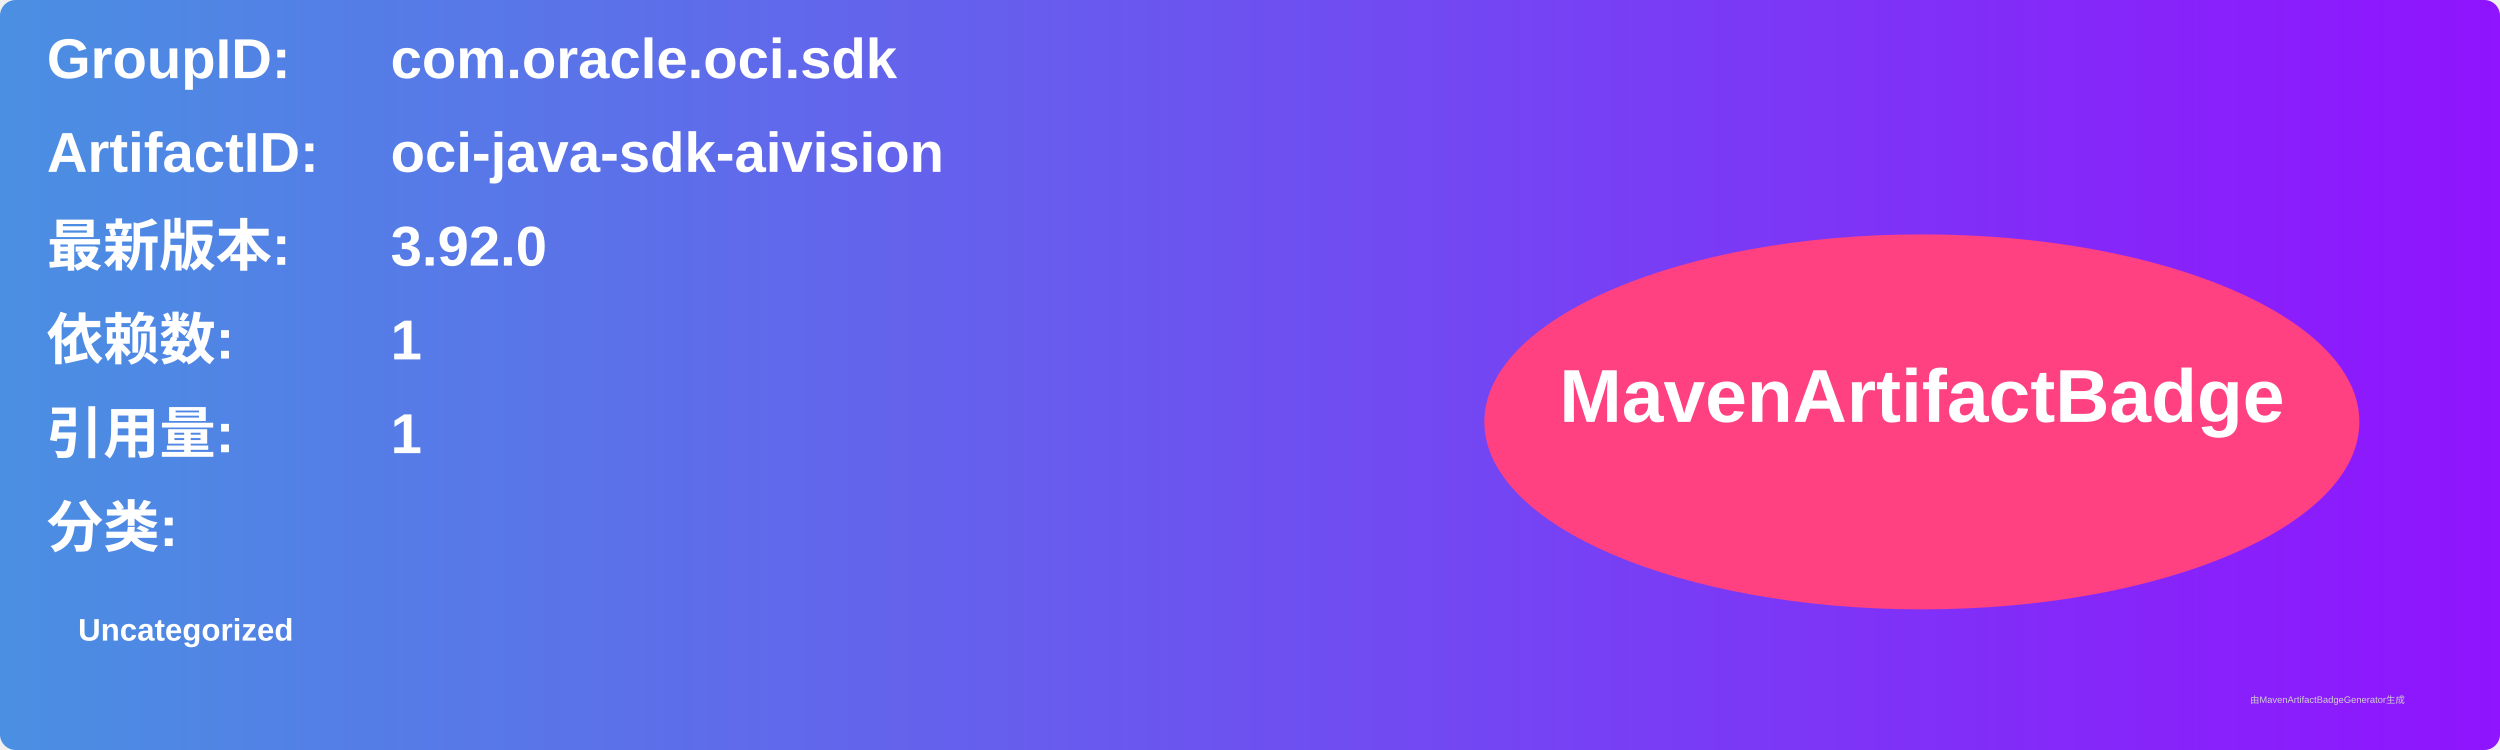
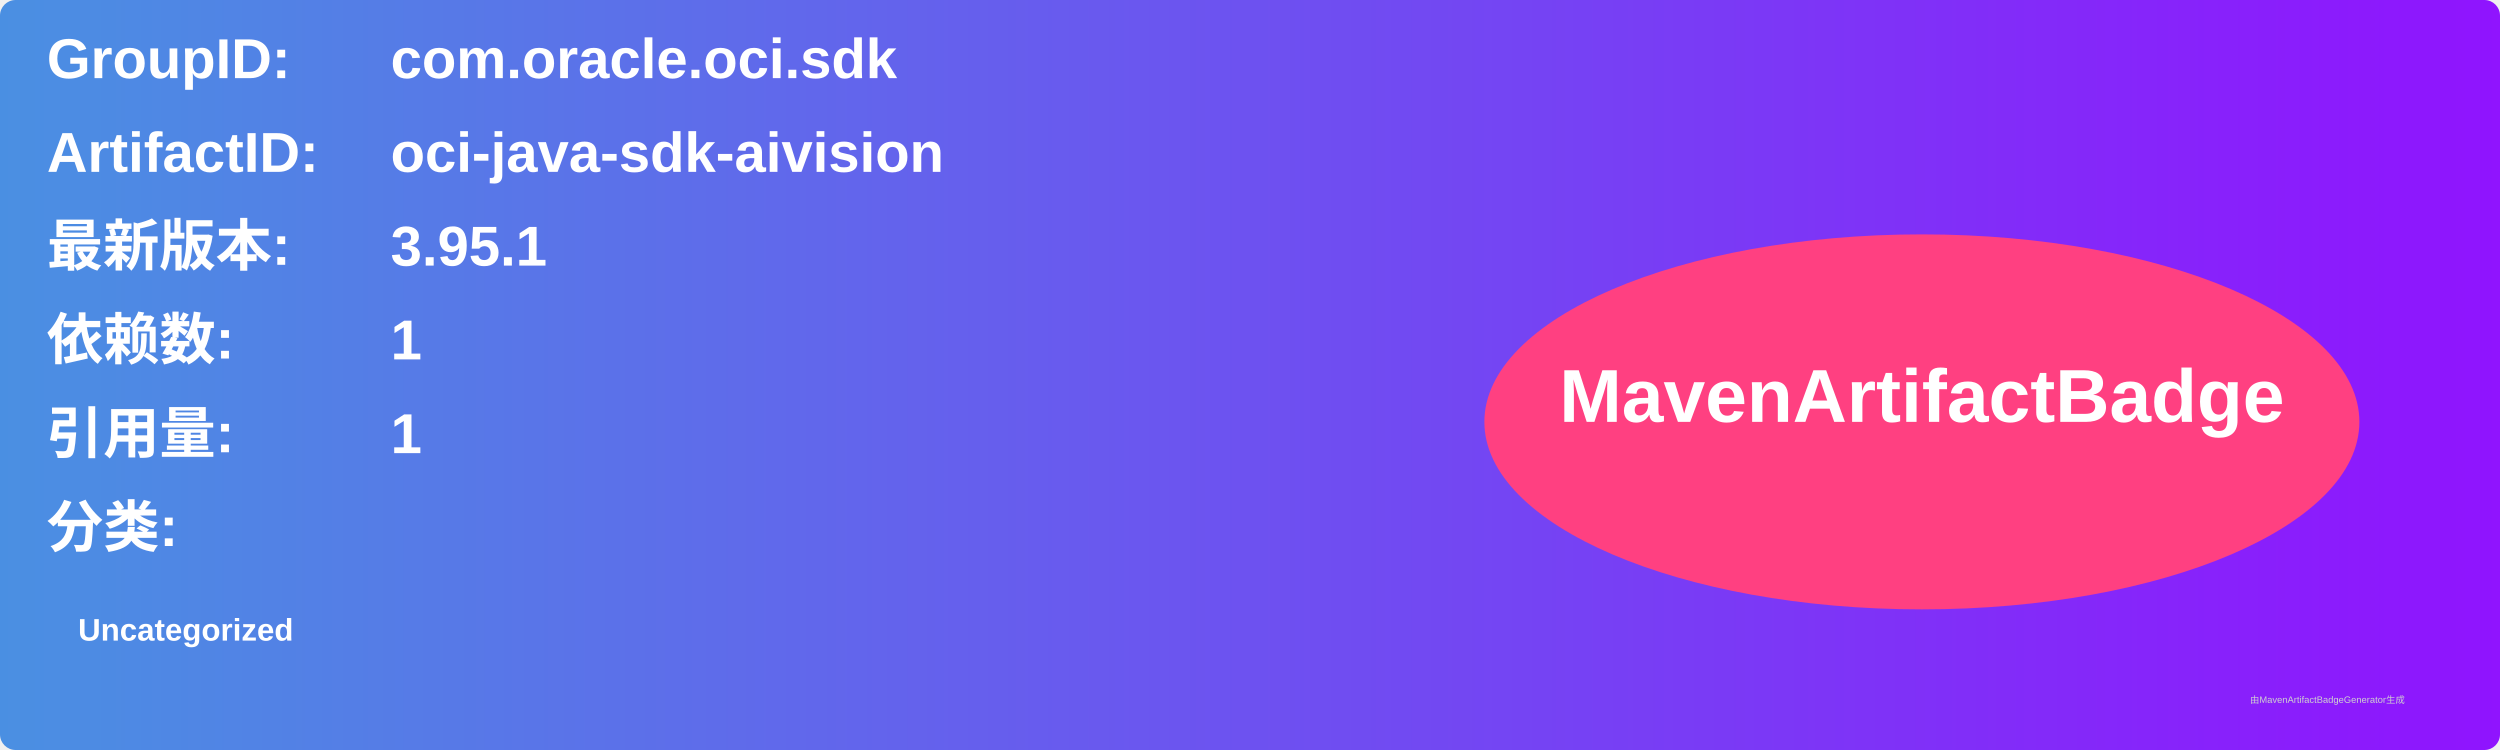
<svg xmlns="http://www.w3.org/2000/svg" width="800" height="240" viewBox="0 0 800 240">
  <linearGradient id="grad" x1="0%" y1="0%" x2="100%" y2="0%">
    <stop offset="0%" stop-color="#4a90e2" />
    <stop offset="100%" stop-color="#9013fe" />
  </linearGradient>
  <rect width="100%" height="100%" rx="5" ry="5" fill="url(#grad)" />
  <g transform="translate(15, 15)">
    <text x="0" y="10" font-family="Arial" font-size="18" fill="white" font-weight="bold" width="260">GroupID:</text>
    <text x="110" y="10" font-family="Arial" font-size="18" fill="white" font-weight="bold" width="460">com.oracle.oci.sdk</text>
    <text x="0" y="40" font-family="Arial" font-size="18" fill="white" font-weight="bold" width="260">ArtifactID:</text>
    <text x="110" y="40" font-family="Arial" font-size="18" fill="white" font-weight="bold" width="460">oci-java-sdk-aivision</text>
    <text x="0" y="70" font-family="Arial" font-size="18" fill="white" font-weight="bold">最新版本:</text>
    <text x="110" y="70" font-family="Arial" font-size="18" fill="white" font-weight="bold">
-       <tspan font-weight="bold">3.92.0</tspan>
+       <tspan font-weight="bold">3.95.1</tspan>
    </text>
    <text x="0" y="100" font-family="Arial" font-size="18" fill="white" font-weight="bold">依赖数: </text>
    <text x="110" y="100" font-family="Arial" font-size="18" fill="white">
      <tspan font-weight="bold">1</tspan>
    </text>
    <text x="0" y="130" font-family="Arial" font-size="18" fill="white" font-weight="bold">引用量: </text>
    <text x="110" y="130" font-family="Arial" font-size="18" fill="white">
      <tspan font-weight="bold">1</tspan>
    </text>
    <text x="0" y="160" font-family="Arial" font-size="18" fill="white" font-weight="bold">分类:</text>
    <text x="10" y="190" font-family="Arial" font-size="10" fill="white">
      <tspan font-weight="bold">Uncategorized</tspan>
    </text>
    <ellipse cx="600" cy="120" rx="140" ry="60" fill="#ff4081" />
    <text x="600" y="120" text-anchor="middle" font-family="Arial" font-size="24" fill="white" font-weight="bold">MavenArtifactBadge</text>
  </g>
  <text x="720" y="225" font-family="Arial" font-size="3" fill="#d0d0d0">由MavenArtifactBadgeGenerator生成</text>
</svg>
